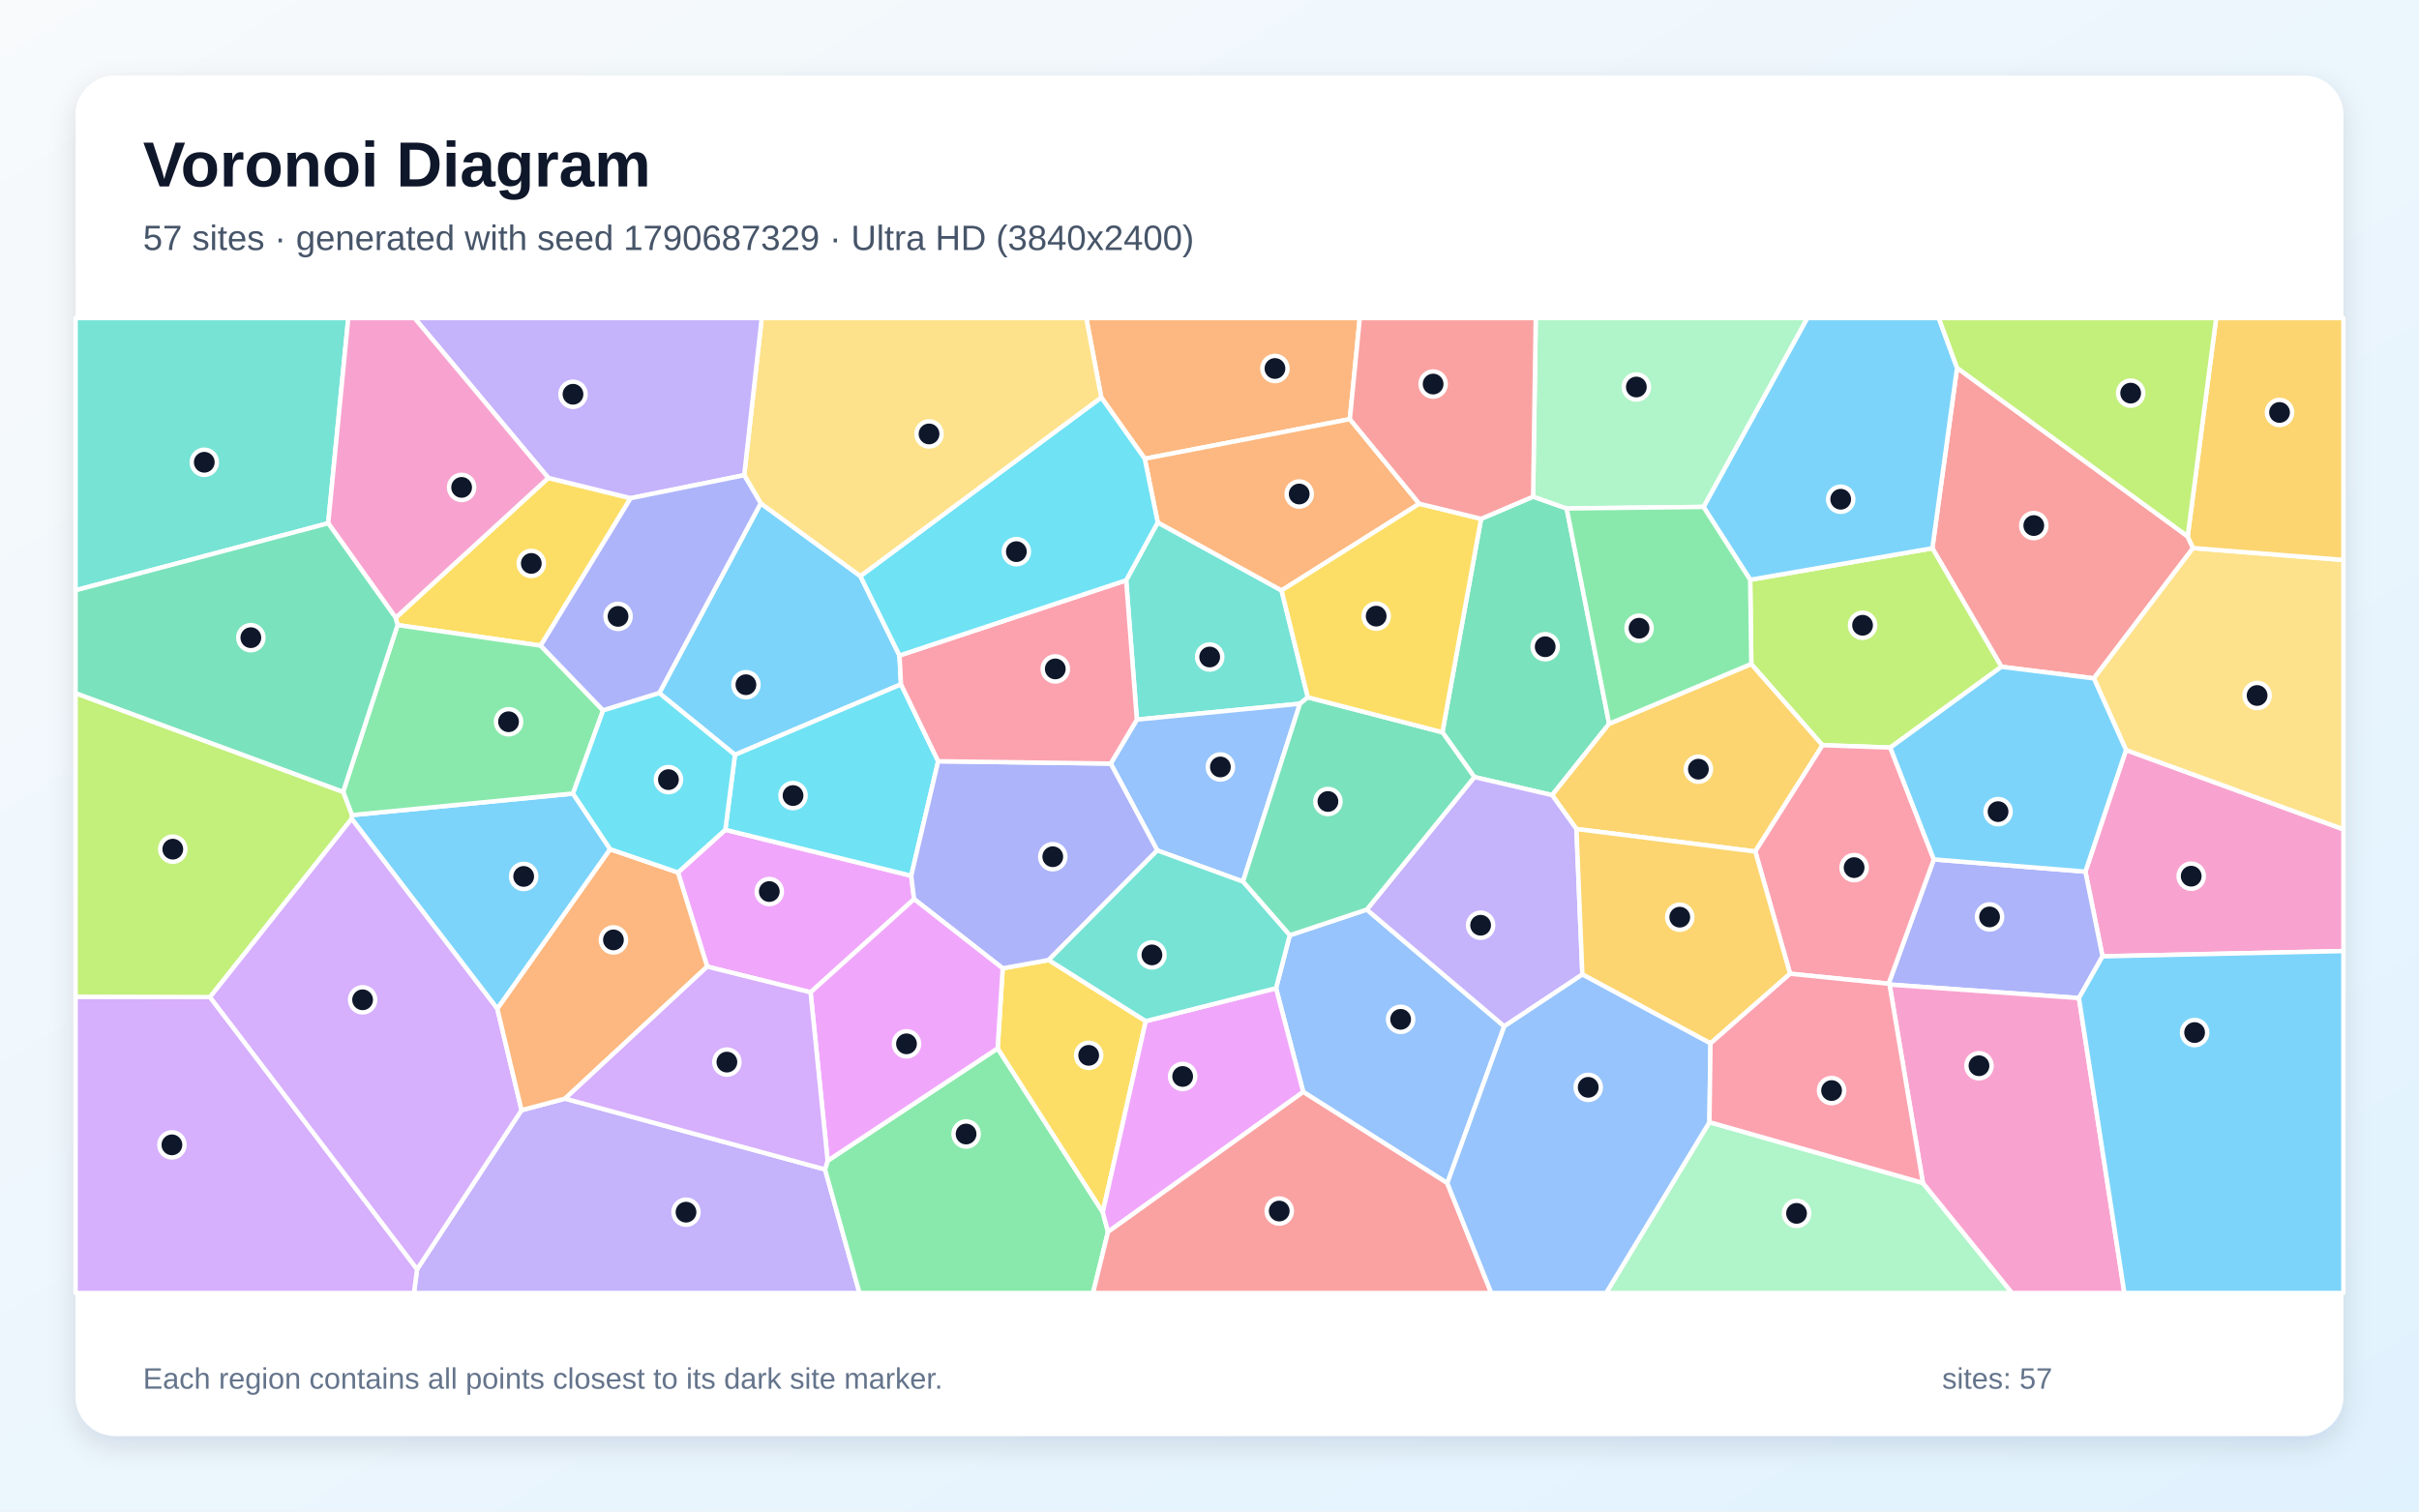
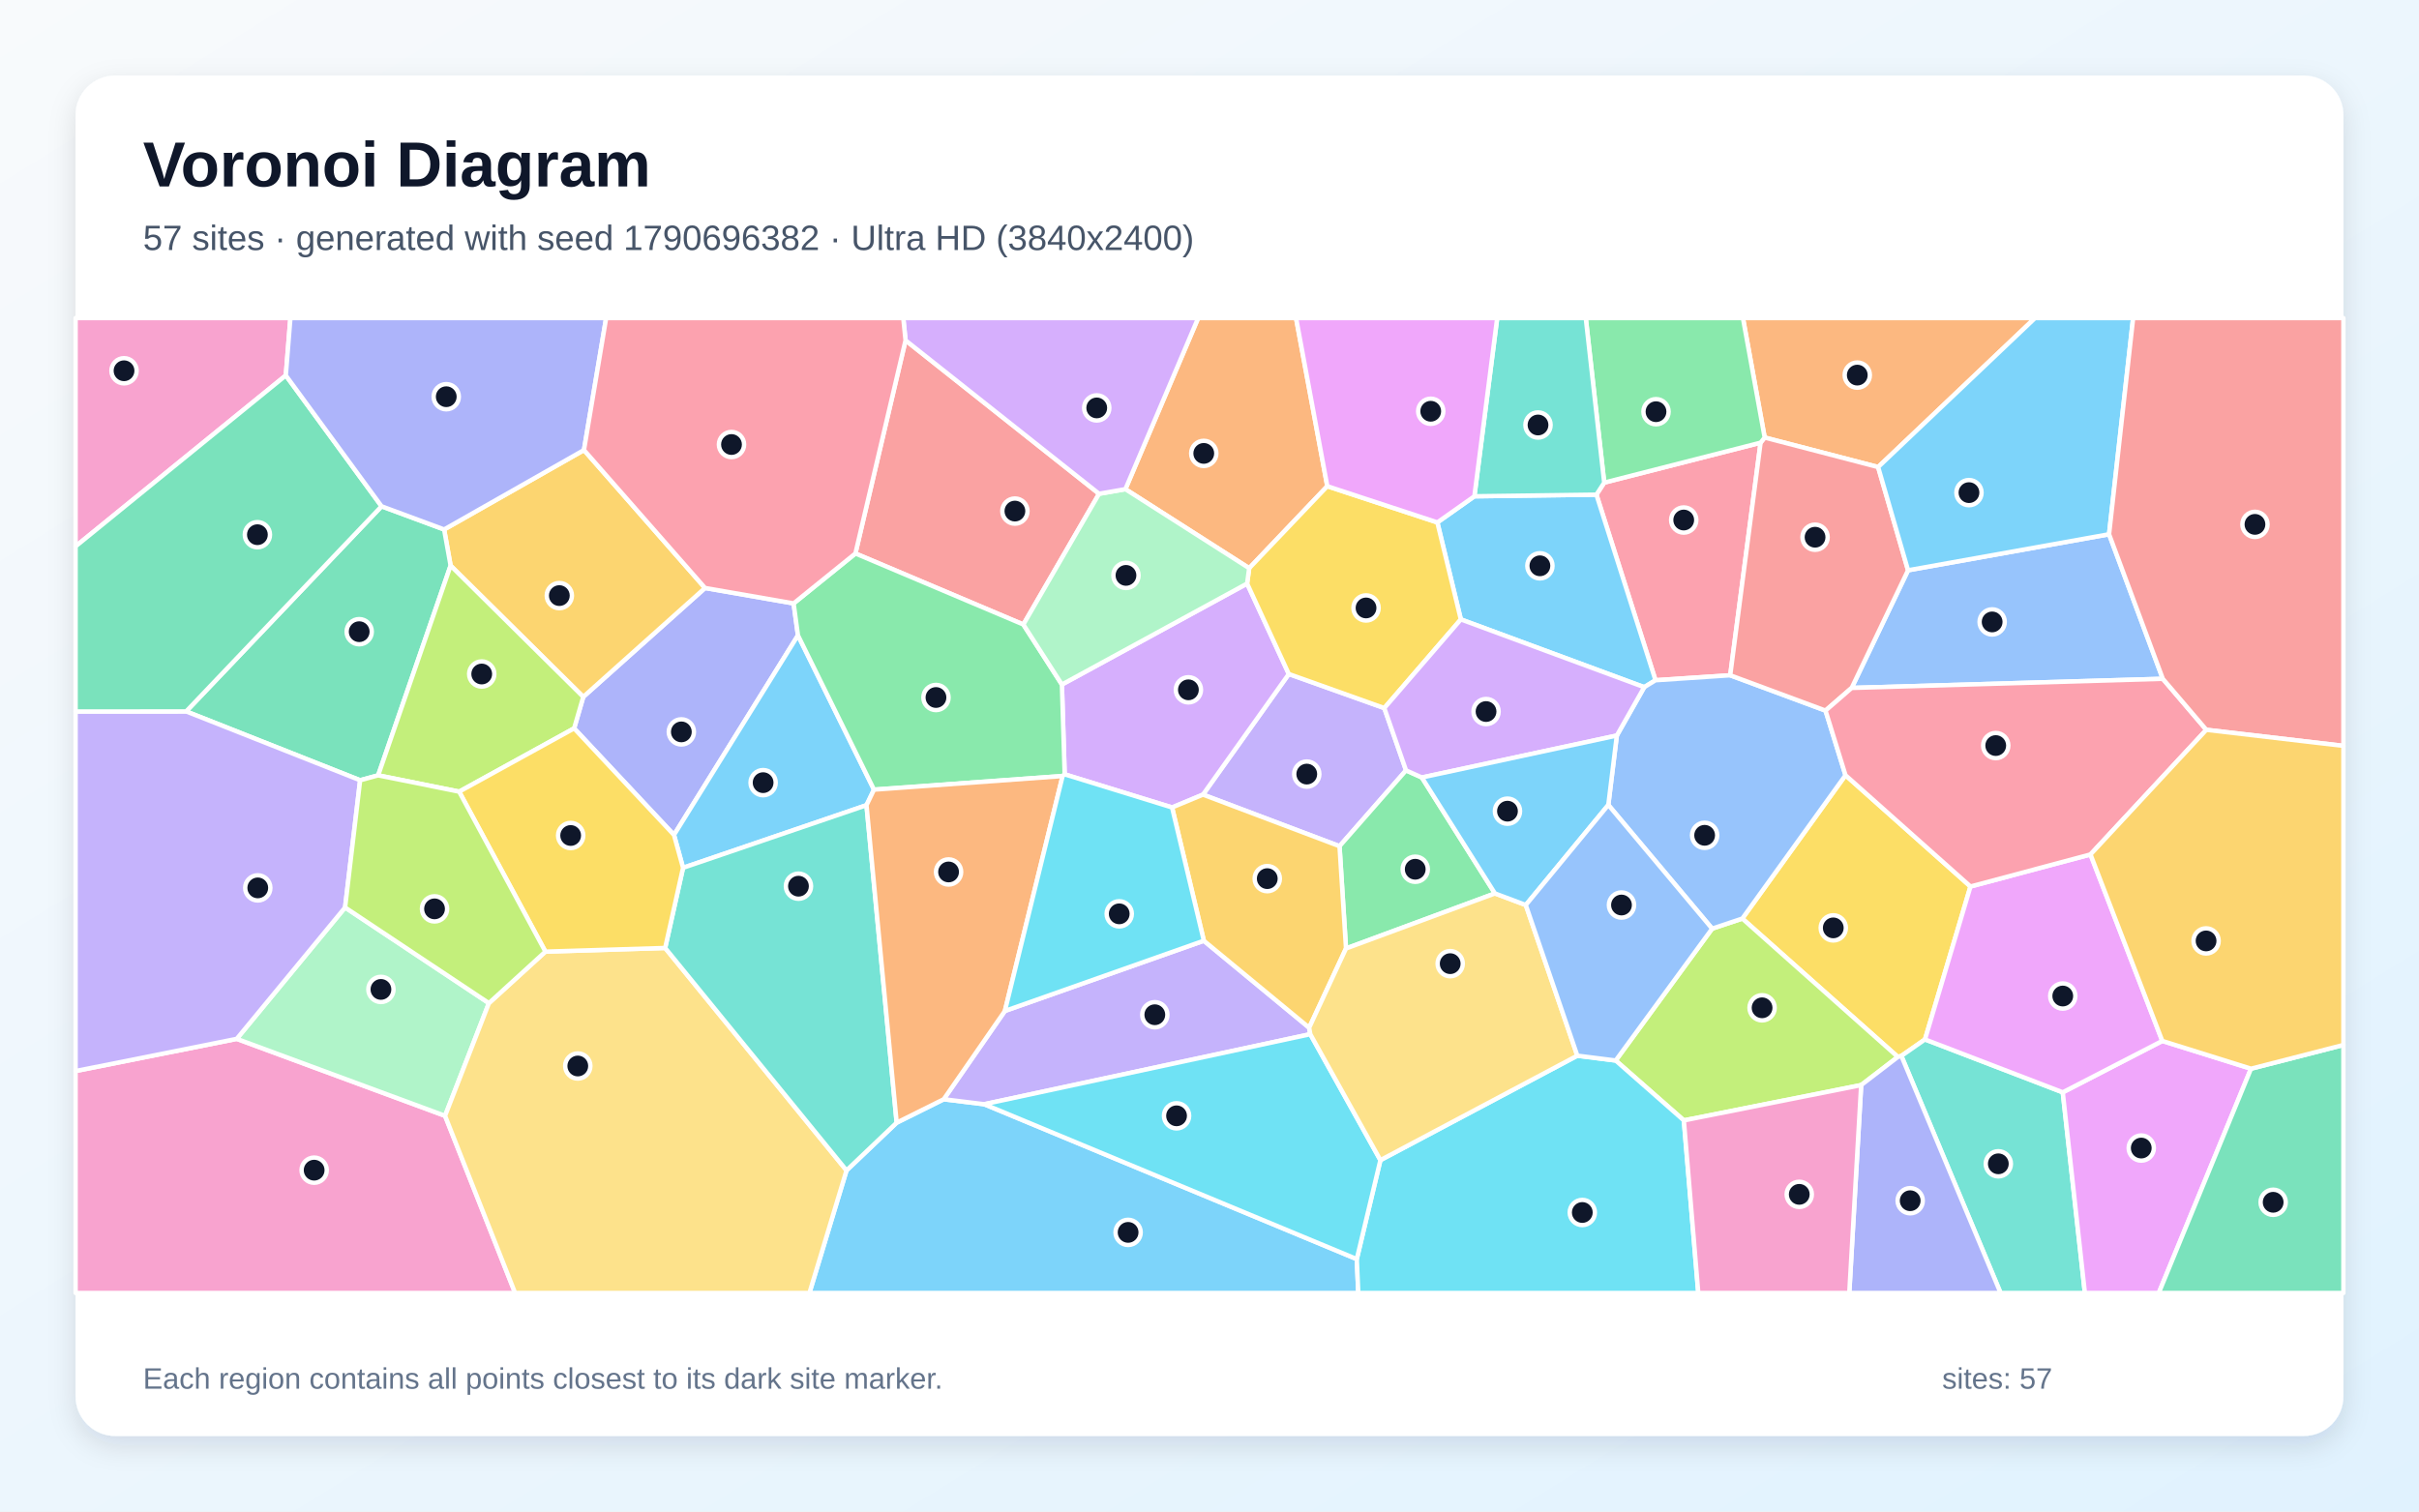
<svg xmlns="http://www.w3.org/2000/svg" width="3840" height="2400" viewBox="0 0 3840 2400" role="img" aria-labelledby="title description">
  <defs>
    <linearGradient id="background" x1="0" y1="0" x2="1" y2="1">
      <stop stop-color="#F8FAFC" />
      <stop offset="1" stop-color="#E0F2FE" />
    </linearGradient>
    <filter id="shadow" x="-5%" y="-5%" width="110%" height="110%">
      <feDropShadow dx="0" dy="15" stdDeviation="22" flood-color="#0F172A" flood-opacity=".12" />
    </filter>
  </defs>
  <rect width="3840" height="2400" fill="url(#background)" />
  <rect x="120" y="120" width="3600" height="2160" rx="63" fill="#FFFFFF" filter="url(#shadow)" />
  <g font-family="Arial, sans-serif">
    <text x="227" y="296" font-size="101" font-weight="700" fill="#0F172A">Voronoi Diagram</text>
-     <text x="227" y="397" font-size="56" fill="#475569">57 sites · generated with seed 1790687329 · Ultra HD (3840x2400)</text>
+     <text x="227" y="397" font-size="56" fill="#475569">57 sites · generated with seed 1790696382 · Ultra HD (3840x2400)</text>
  </g>
  <g stroke="#FFFFFF" stroke-width="7" stroke-linejoin="round">
-     <polygon points="1046.5,1100.5 1207.6,799.1 1365.8,914.7 1427.9,1040.8 1430.3,1086.6 1166.7,1198.5" fill="#38BDF8" fill-opacity="0.65" />
-     <polygon points="662.1,2015.3 827.9,1762.8 897.0,1744.4 1309.7,1856.8 1364.4,2053.0 657.1,2053.0" fill="#A78BFA" fill-opacity="0.65" />
-     <polygon points="3337.6,1518.5 3310.4,1384.0 3374.9,1190.9 3720.0,1316.8 3720.0,1510.1" fill="#F472B6" fill-opacity="0.65" />
-     <polygon points="2142.8,665.5 1817.2,728.4 1748.2,631.1 1724.4,505.0 2158.6,505.0" fill="#FB923C" fill-opacity="0.65" />
-     <polygon points="858.3,1025.1 631.1,992.5 628.1,980.9 870.4,758.8 1001.1,791.0" fill="#FACC15" fill-opacity="0.65" />
-     <polygon points="1309.7,1856.8 1313.8,1843.0 1583.7,1664.6 1750.6,1924.7 1758.9,1956.0 1735.1,2053.0 1364.4,2053.0" fill="#4ADE80" fill-opacity="0.65" />
-     <polygon points="1787.7,921.4 1837.8,829.5 2034.4,937.5 2076.1,1107.2 2063.6,1117.4 1804.7,1142.6" fill="#2DD4BF" fill-opacity="0.65" />
-     <polygon points="2297.5,1878.6 2068.8,1733.8 2025.6,1569.1 2047.4,1485.0 2169.7,1444.2 2387.9,1629.6" fill="#60A5FA" fill-opacity="0.65" />
-     <polygon points="1122.6,1534.8 1076.2,1385.3 1151.4,1317.5 1446.5,1390.5 1451.1,1427.6 1286.7,1575.6" fill="#E879F9" fill-opacity="0.65" />
-     <polygon points="2351.1,823.8 2433.7,788.6 2487.0,807.3 2554.4,1149.2 2463.9,1262.5 2340.4,1233.8 2289.7,1162.7" fill="#34D399" fill-opacity="0.65" />
-     <polygon points="3472.8,851.7 3481.3,870.2 3323.9,1077.1 3177.1,1058.7 3067.5,870.5 3106.7,584.1" fill="#F87171" fill-opacity="0.65" />
-     <polygon points="3300.2,1584.7 2999.5,1563.3 2998.0,1561.9 3069.8,1364.6 3310.4,1384.0 3337.6,1518.5" fill="#818CF8" fill-opacity="0.65" />
-     <polygon points="2780.1,1054.2 2893.2,1183.2 2786.4,1352.0 2502.5,1316.3 2463.9,1262.5 2554.4,1149.2" fill="#FBBF24" fill-opacity="0.65" />
-     <polygon points="3000.7,1187.0 2893.2,1183.2 2780.1,1054.2 2778.3,920.6 3067.5,870.5 3177.1,1058.7" fill="#A3E635" fill-opacity="0.65" />
-     <polygon points="120.0,1582.6 333.4,1583.2 662.1,2015.3 657.1,2053.0 120.0,2053.0" fill="#C084FC" fill-opacity="0.65" />
-     <polygon points="2841.6,1546.1 2786.4,1352.0 2893.2,1183.2 3000.7,1187.0 3069.8,1364.6 2998.0,1561.9" fill="#FB7185" fill-opacity="0.65" />
-     <polygon points="1489.3,1208.7 1446.5,1390.5 1151.4,1317.5 1166.7,1198.5 1430.3,1086.6" fill="#22D3EE" fill-opacity="0.65" />
-     <polygon points="2713.6,1781.8 3052.5,1878.3 3193.9,2053.0 2549.6,2053.0" fill="#86EFAC" fill-opacity="0.65" />
-     <polygon points="3374.9,1190.9 3323.9,1077.1 3481.3,870.2 3720.0,889.1 3720.0,1316.8" fill="#FCD34D" fill-opacity="0.65" />
-     <polygon points="968.7,1348.4 789.5,1601.8 558.2,1300.1 558.7,1294.2 909.6,1260.0" fill="#38BDF8" fill-opacity="0.65" />
-     <polygon points="3106.7,584.1 3067.5,870.5 2778.3,920.6 2704.2,804.9 2868.9,505.0 3077.7,505.0" fill="#38BDF8" fill-opacity="0.65" />
-     <polygon points="2502.5,1316.3 2511.9,1547.3 2387.9,1629.6 2169.7,1444.2 2340.4,1233.8 2463.9,1262.5" fill="#A78BFA" fill-opacity="0.65" />
-     <polygon points="3052.5,1878.3 2999.5,1563.3 3300.2,1584.7 3372.3,2053.0 3193.9,2053.0" fill="#F472B6" fill-opacity="0.65" />
-     <polygon points="2253.0,799.8 2034.4,937.5 1837.8,829.5 1817.2,728.4 2142.8,665.5" fill="#FB923C" fill-opacity="0.65" />
-     <polygon points="1591.7,1537.5 1664.7,1524.3 1818.8,1621.4 1750.6,1924.7 1583.7,1664.6" fill="#FACC15" fill-opacity="0.65" />
-     <polygon points="909.6,1260.0 558.7,1294.2 544.7,1257.3 631.1,992.5 858.3,1025.1 957.4,1128.0" fill="#4ADE80" fill-opacity="0.65" />
-     <polygon points="521.0,830.8 120.0,937.3 120.0,505.0 552.9,505.0" fill="#2DD4BF" fill-opacity="0.65" />
-     <polygon points="1973.1,1399.8 1837.1,1350.3 1763.2,1212.4 1804.7,1142.6 2063.6,1117.4" fill="#60A5FA" fill-opacity="0.65" />
-     <polygon points="1758.9,1956.0 1750.6,1924.7 1818.8,1621.4 2025.6,1569.1 2068.8,1733.8" fill="#E879F9" fill-opacity="0.65" />
-     <polygon points="2289.7,1162.7 2340.4,1233.8 2169.7,1444.2 2047.4,1485.0 1973.1,1399.8 2063.6,1117.4 2076.1,1107.2" fill="#34D399" fill-opacity="0.65" />
-     <polygon points="1758.9,1956.0 2068.8,1733.8 2297.5,1878.6 2367.3,2053.0 1735.1,2053.0" fill="#F87171" fill-opacity="0.65" />
-     <polygon points="1763.2,1212.4 1837.1,1350.3 1664.7,1524.3 1591.7,1537.5 1451.1,1427.6 1446.5,1390.5 1489.3,1208.7" fill="#818CF8" fill-opacity="0.65" />
-     <polygon points="2715.3,1656.7 2511.9,1547.3 2502.5,1316.3 2786.4,1352.0 2841.6,1546.1" fill="#FBBF24" fill-opacity="0.65" />
-     <polygon points="544.7,1257.3 558.7,1294.2 558.2,1300.1 333.4,1583.2 120.0,1582.6 120.0,1100.6" fill="#A3E635" fill-opacity="0.65" />
-     <polygon points="333.4,1583.2 558.2,1300.1 789.5,1601.8 827.9,1762.8 662.1,2015.3" fill="#C084FC" fill-opacity="0.65" />
-     <polygon points="1787.7,921.4 1804.7,1142.6 1763.2,1212.4 1489.3,1208.7 1430.3,1086.6 1427.9,1040.8" fill="#FB7185" fill-opacity="0.65" />
-     <polygon points="1748.2,631.1 1817.2,728.4 1837.8,829.5 1787.7,921.4 1427.9,1040.8 1365.8,914.7" fill="#22D3EE" fill-opacity="0.65" />
-     <polygon points="2704.2,804.9 2487.0,807.3 2433.7,788.6 2437.9,505.0 2868.9,505.0" fill="#86EFAC" fill-opacity="0.65" />
-     <polygon points="1748.2,631.1 1365.8,914.7 1207.6,799.1 1181.4,754.5 1209.2,505.0 1724.4,505.0" fill="#FCD34D" fill-opacity="0.65" />
-     <polygon points="3069.8,1364.6 3000.7,1187.0 3177.1,1058.7 3323.9,1077.1 3374.9,1190.9 3310.4,1384.0" fill="#38BDF8" fill-opacity="0.65" />
-     <polygon points="3300.2,1584.7 3337.6,1518.5 3720.0,1510.1 3720.0,2053.0 3372.3,2053.0" fill="#38BDF8" fill-opacity="0.65" />
-     <polygon points="1181.4,754.5 1001.1,791.0 870.4,758.8 658.0,505.0 1209.2,505.0" fill="#A78BFA" fill-opacity="0.65" />
-     <polygon points="870.4,758.8 628.1,980.9 521.0,830.8 552.9,505.0 658.0,505.0" fill="#F472B6" fill-opacity="0.65" />
-     <polygon points="789.5,1601.8 968.7,1348.4 1076.2,1385.3 1122.6,1534.8 897.0,1744.4 827.9,1762.8" fill="#FB923C" fill-opacity="0.65" />
-     <polygon points="2253.0,799.8 2351.1,823.8 2289.7,1162.7 2076.1,1107.2 2034.4,937.5" fill="#FACC15" fill-opacity="0.65" />
-     <polygon points="2704.2,804.9 2778.3,920.6 2780.1,1054.2 2554.4,1149.2 2487.0,807.3" fill="#4ADE80" fill-opacity="0.65" />
-     <polygon points="1837.1,1350.3 1973.1,1399.8 2047.4,1485.0 2025.6,1569.1 1818.8,1621.4 1664.7,1524.3" fill="#2DD4BF" fill-opacity="0.65" />
-     <polygon points="2297.5,1878.6 2387.9,1629.6 2511.9,1547.3 2715.3,1656.7 2713.6,1781.8 2549.6,2053.0 2367.3,2053.0" fill="#60A5FA" fill-opacity="0.65" />
-     <polygon points="1286.7,1575.6 1451.1,1427.6 1591.7,1537.5 1583.7,1664.6 1313.8,1843.0" fill="#E879F9" fill-opacity="0.65" />
-     <polygon points="544.7,1257.3 120.0,1100.6 120.0,937.3 521.0,830.8 628.1,980.9 631.1,992.5" fill="#34D399" fill-opacity="0.65" />
-     <polygon points="2433.7,788.6 2351.1,823.8 2253.0,799.8 2142.8,665.5 2158.6,505.0 2437.9,505.0" fill="#F87171" fill-opacity="0.65" />
-     <polygon points="957.4,1128.0 858.3,1025.1 1001.1,791.0 1181.4,754.5 1207.6,799.1 1046.5,1100.5" fill="#818CF8" fill-opacity="0.65" />
-     <polygon points="3481.3,870.2 3472.8,851.7 3518.0,505.0 3720.0,505.0 3720.0,889.1" fill="#FBBF24" fill-opacity="0.65" />
-     <polygon points="3472.8,851.7 3106.7,584.1 3077.7,505.0 3518.0,505.0" fill="#A3E635" fill-opacity="0.65" />
-     <polygon points="1122.6,1534.8 1286.7,1575.6 1313.8,1843.0 1309.7,1856.8 897.0,1744.4" fill="#C084FC" fill-opacity="0.65" />
-     <polygon points="3052.5,1878.3 2713.6,1781.8 2715.3,1656.7 2841.6,1546.1 2998.0,1561.9 2999.5,1563.3" fill="#FB7185" fill-opacity="0.65" />
-     <polygon points="1151.4,1317.5 1076.2,1385.3 968.7,1348.4 909.6,1260.0 957.4,1128.0 1046.5,1100.5 1166.7,1198.5" fill="#22D3EE" fill-opacity="0.65" />
+     <polygon points="1343.8,1858.4 1423.4,1782.6 1498.1,1745.4 1562.4,1753.3 2153.8,1999.2 2156.2,2053.0 1284.9,2053.0" fill="#38BDF8" fill-opacity="0.65" />
+     <polygon points="2197.5,1124.3 2232.0,1223.2 2126.4,1343.6 1909.6,1261.7 2045.9,1070.2" fill="#A78BFA" fill-opacity="0.65" />
+     <polygon points="120.0,1700.6 375.8,1649.5 706.5,1771.7 817.7,2053.0 120.0,2053.0" fill="#F472B6" fill-opacity="0.65" />
+     <polygon points="2981.4,741.6 2801.3,694.7 2766.8,505.0 3230.5,505.0" fill="#FB923C" fill-opacity="0.65" />
+     <polygon points="2929.6,1230.9 3128.0,1407.6 3055.8,1650.4 3018.3,1676.6 3012.7,1678.2 2765.8,1458.5" fill="#FACC15" fill-opacity="0.65" />
+     <polygon points="2257.1,1234.5 2373.1,1418.6 2136.7,1506.0 2126.4,1343.6 2232.0,1223.2" fill="#4ADE80" fill-opacity="0.65" />
+     <polygon points="3018.3,1676.6 3055.8,1650.4 3274.5,1734.4 3309.6,2053.0 3175.8,2053.0" fill="#2DD4BF" fill-opacity="0.65" />
+     <polygon points="3433.3,1077.8 2939.4,1092.3 3028.9,905.5 3348.0,848.3" fill="#60A5FA" fill-opacity="0.65" />
+     <polygon points="3274.5,1734.4 3432.5,1652.8 3573.3,1696.9 3426.9,2053.0 3309.6,2053.0" fill="#E879F9" fill-opacity="0.65" />
+     <polygon points="3573.3,1696.9 3720.0,1659.2 3720.0,2053.0 3426.9,2053.0" fill="#34D399" fill-opacity="0.65" />
+     <polygon points="1437.5,540.4 1744.7,784.0 1624.5,991.6 1357.9,878.8" fill="#F87171" fill-opacity="0.65" />
+     <polygon points="1259.8,958.1 1266.7,1008.8 1069.9,1325.7 911.4,1156.5 925.9,1106.5 1119.2,933.6" fill="#818CF8" fill-opacity="0.65" />
+     <polygon points="1119.2,933.6 925.9,1106.5 715.3,898.1 705.0,840.7 927.0,714.6" fill="#FBBF24" fill-opacity="0.65" />
+     <polygon points="2954.5,1722.9 2673.0,1779.0 2564.8,1683.9 2717.9,1474.5 2765.8,1458.5 3012.7,1678.2" fill="#A3E635" fill-opacity="0.65" />
+     <polygon points="1979.7,926.6 2045.9,1070.2 1909.6,1261.7 1860.6,1282.1 1690.1,1229.5 1685.7,1086.9" fill="#C084FC" fill-opacity="0.65" />
+     <polygon points="2546.6,766.3 2794.8,702.9 2746.6,1072.2 2628.0,1080.1 2534.2,785.4" fill="#FB7185" fill-opacity="0.65" />
+     <polygon points="2153.8,1999.2 2191.3,1842.1 2503.9,1676.2 2564.8,1683.9 2673.0,1779.0 2695.9,2053.0 2156.2,2053.0" fill="#22D3EE" fill-opacity="0.65" />
+     <polygon points="776.1,1592.8 706.5,1771.7 375.8,1649.5 547.8,1440.9" fill="#86EFAC" fill-opacity="0.65" />
+     <polygon points="706.5,1771.7 776.1,1592.8 865.8,1511.0 1055.9,1505.2 1343.8,1858.4 1284.9,2053.0 817.7,2053.0" fill="#FCD34D" fill-opacity="0.65" />
+     <polygon points="2340.5,788.0 2534.2,785.4 2628.0,1080.1 2610.1,1091.1 2319.0,983.5 2281.7,829.5" fill="#38BDF8" fill-opacity="0.65" />
+     <polygon points="1387.4,1253.8 1375.5,1278.5 1084.3,1377.9 1069.9,1325.7 1266.7,1008.8" fill="#38BDF8" fill-opacity="0.65" />
+     <polygon points="1595.2,1605.2 1911.0,1493.7 2078.2,1631.8 2080.0,1642.1 1562.4,1753.3 1498.1,1745.4" fill="#A78BFA" fill-opacity="0.65" />
+     <polygon points="453.7,596.1 120.0,867.5 120.0,505.0 461.0,505.0" fill="#F472B6" fill-opacity="0.65" />
+     <polygon points="2107.0,772.0 1983.0,902.2 1786.5,776.7 1902.0,505.0 2057.4,505.0" fill="#FB923C" fill-opacity="0.65" />
+     <polygon points="1983.0,902.2 2107.0,772.0 2281.7,829.5 2319.0,983.5 2197.5,1124.3 2045.9,1070.2 1979.7,926.6" fill="#FACC15" fill-opacity="0.65" />
+     <polygon points="1686.8,1232.2 1387.4,1253.8 1266.7,1008.8 1259.8,958.1 1357.9,878.8 1624.5,991.6 1685.7,1086.9 1690.1,1229.5" fill="#4ADE80" fill-opacity="0.65" />
+     <polygon points="1055.9,1505.2 1084.3,1377.9 1375.5,1278.5 1423.4,1782.6 1343.8,1858.4" fill="#2DD4BF" fill-opacity="0.65" />
+     <polygon points="2553.1,1278.1 2566.6,1167.9 2610.1,1091.1 2628.0,1080.1 2746.6,1072.2 2897.9,1128.3 2929.6,1230.9 2765.8,1458.5 2717.9,1474.5" fill="#60A5FA" fill-opacity="0.65" />
+     <polygon points="3432.5,1652.8 3274.5,1734.4 3055.8,1650.4 3128.0,1407.6 3318.5,1356.7" fill="#E879F9" fill-opacity="0.65" />
+     <polygon points="605.7,803.9 705.0,840.7 715.3,898.1 600.3,1231.1 571.7,1238.9 295.5,1129.6" fill="#34D399" fill-opacity="0.65" />
+     <polygon points="3028.9,905.5 2939.4,1092.3 2897.9,1128.3 2746.6,1072.2 2794.8,702.9 2801.3,694.7 2981.4,741.6" fill="#F87171" fill-opacity="0.65" />
+     <polygon points="2954.5,1722.9 3012.7,1678.2 3018.3,1676.6 3175.8,2053.0 2935.6,2053.0" fill="#818CF8" fill-opacity="0.65" />
+     <polygon points="2136.7,1506.0 2078.2,1631.8 1911.0,1493.7 1860.6,1282.1 1909.6,1261.7 2126.4,1343.6" fill="#FBBF24" fill-opacity="0.65" />
+     <polygon points="728.9,1257.0 600.3,1231.1 715.3,898.1 925.9,1106.5 911.4,1156.5" fill="#A3E635" fill-opacity="0.65" />
+     <polygon points="2319.0,983.5 2610.1,1091.1 2566.6,1167.9 2257.1,1234.5 2232.0,1223.2 2197.5,1124.3" fill="#C084FC" fill-opacity="0.65" />
+     <polygon points="3502.4,1158.8 3318.5,1356.7 3128.0,1407.6 2929.6,1230.9 2897.9,1128.3 2939.4,1092.3 3433.3,1077.8" fill="#FB7185" fill-opacity="0.65" />
+     <polygon points="2191.3,1842.1 2153.8,1999.2 1562.4,1753.3 2080.0,1642.1" fill="#22D3EE" fill-opacity="0.65" />
+     <polygon points="1786.5,776.7 1983.0,902.2 1979.7,926.6 1685.7,1086.9 1624.5,991.6 1744.7,784.0" fill="#86EFAC" fill-opacity="0.65" />
+     <polygon points="2503.9,1676.2 2191.3,1842.1 2080.0,1642.1 2078.2,1631.8 2136.7,1506.0 2373.1,1418.6 2422.1,1437.0" fill="#FCD34D" fill-opacity="0.65" />
+     <polygon points="3348.0,848.3 3028.9,905.5 2981.4,741.6 3230.5,505.0 3386.2,505.0" fill="#38BDF8" fill-opacity="0.65" />
+     <polygon points="2566.6,1167.9 2553.1,1278.1 2422.1,1437.0 2373.1,1418.6 2257.1,1234.5" fill="#38BDF8" fill-opacity="0.65" />
+     <polygon points="295.5,1129.6 571.7,1238.9 547.8,1440.9 375.8,1649.5 120.0,1700.6 120.0,1129.7" fill="#A78BFA" fill-opacity="0.65" />
+     <polygon points="2673.0,1779.0 2954.5,1722.9 2935.6,2053.0 2695.9,2053.0" fill="#F472B6" fill-opacity="0.65" />
+     <polygon points="1375.5,1278.5 1387.4,1253.8 1686.8,1232.2 1595.2,1605.2 1498.1,1745.4 1423.4,1782.6" fill="#FB923C" fill-opacity="0.65" />
+     <polygon points="1084.3,1377.9 1055.9,1505.2 865.8,1511.0 728.9,1257.0 911.4,1156.5 1069.9,1325.7" fill="#FACC15" fill-opacity="0.65" />
+     <polygon points="2801.3,694.7 2794.8,702.9 2546.6,766.3 2517.3,505.0 2766.8,505.0" fill="#4ADE80" fill-opacity="0.65" />
+     <polygon points="2546.6,766.3 2534.2,785.4 2340.5,788.0 2376.7,505.0 2517.3,505.0" fill="#2DD4BF" fill-opacity="0.65" />
+     <polygon points="2553.1,1278.1 2717.9,1474.5 2564.8,1683.9 2503.9,1676.2 2422.1,1437.0" fill="#60A5FA" fill-opacity="0.65" />
+     <polygon points="2340.5,788.0 2281.7,829.5 2107.0,772.0 2057.4,505.0 2376.7,505.0" fill="#E879F9" fill-opacity="0.65" />
+     <polygon points="605.7,803.9 295.5,1129.6 120.0,1129.7 120.0,867.5 453.7,596.1" fill="#34D399" fill-opacity="0.65" />
+     <polygon points="3502.4,1158.8 3433.3,1077.8 3348.0,848.3 3386.2,505.0 3720.0,505.0 3720.0,1184.3" fill="#F87171" fill-opacity="0.65" />
+     <polygon points="927.0,714.6 705.0,840.7 605.7,803.9 453.7,596.1 461.0,505.0 962.2,505.0" fill="#818CF8" fill-opacity="0.65" />
+     <polygon points="3573.3,1696.9 3432.5,1652.8 3318.5,1356.7 3502.4,1158.8 3720.0,1184.3 3720.0,1659.2" fill="#FBBF24" fill-opacity="0.65" />
+     <polygon points="865.8,1511.0 776.1,1592.8 547.8,1440.9 571.7,1238.9 600.3,1231.1 728.9,1257.0" fill="#A3E635" fill-opacity="0.65" />
+     <polygon points="1786.5,776.7 1744.7,784.0 1437.5,540.4 1433.9,505.0 1902.0,505.0" fill="#C084FC" fill-opacity="0.65" />
+     <polygon points="1437.5,540.4 1357.9,878.8 1259.8,958.1 1119.2,933.6 927.0,714.6 962.2,505.0 1433.9,505.0" fill="#FB7185" fill-opacity="0.65" />
+     <polygon points="1911.0,1493.7 1595.2,1605.2 1686.8,1232.2 1690.1,1229.5 1860.6,1282.1" fill="#22D3EE" fill-opacity="0.65" />
  </g>
  <g>
-     <circle cx="1184.1" cy="1087.2" r="20" fill="#0F172A" stroke="#FFFFFF" stroke-width="7" />
-     <circle cx="1089.0" cy="1924.7" r="20" fill="#0F172A" stroke="#FFFFFF" stroke-width="7" />
-     <circle cx="3478.4" cy="1391.2" r="20" fill="#0F172A" stroke="#FFFFFF" stroke-width="7" />
-     <circle cx="2023.9" cy="585.1" r="20" fill="#0F172A" stroke="#FFFFFF" stroke-width="7" />
-     <circle cx="843.4" cy="894.6" r="20" fill="#0F172A" stroke="#FFFFFF" stroke-width="7" />
-     <circle cx="1533.6" cy="1800.6" r="20" fill="#0F172A" stroke="#FFFFFF" stroke-width="7" />
-     <circle cx="1920.3" cy="1043.2" r="20" fill="#0F172A" stroke="#FFFFFF" stroke-width="7" />
-     <circle cx="2223.4" cy="1618.5" r="20" fill="#0F172A" stroke="#FFFFFF" stroke-width="7" />
-     <circle cx="1221.2" cy="1415.6" r="20" fill="#0F172A" stroke="#FFFFFF" stroke-width="7" />
-     <circle cx="2452.9" cy="1026.9" r="20" fill="#0F172A" stroke="#FFFFFF" stroke-width="7" />
-     <circle cx="3228.5" cy="834.5" r="20" fill="#0F172A" stroke="#FFFFFF" stroke-width="7" />
-     <circle cx="3158.3" cy="1455.9" r="20" fill="#0F172A" stroke="#FFFFFF" stroke-width="7" />
-     <circle cx="2696.1" cy="1221.3" r="20" fill="#0F172A" stroke="#FFFFFF" stroke-width="7" />
-     <circle cx="2956.7" cy="992.8" r="20" fill="#0F172A" stroke="#FFFFFF" stroke-width="7" />
-     <circle cx="272.9" cy="1817.8" r="20" fill="#0F172A" stroke="#FFFFFF" stroke-width="7" />
-     <circle cx="2943.3" cy="1377.6" r="20" fill="#0F172A" stroke="#FFFFFF" stroke-width="7" />
-     <circle cx="1258.9" cy="1263.2" r="20" fill="#0F172A" stroke="#FFFFFF" stroke-width="7" />
-     <circle cx="2851.9" cy="1926.6" r="20" fill="#0F172A" stroke="#FFFFFF" stroke-width="7" />
-     <circle cx="3583.0" cy="1104.3" r="20" fill="#0F172A" stroke="#FFFFFF" stroke-width="7" />
-     <circle cx="831.3" cy="1391.6" r="20" fill="#0F172A" stroke="#FFFFFF" stroke-width="7" />
-     <circle cx="2922.0" cy="792.7" r="20" fill="#0F172A" stroke="#FFFFFF" stroke-width="7" />
-     <circle cx="2350.4" cy="1469.1" r="20" fill="#0F172A" stroke="#FFFFFF" stroke-width="7" />
-     <circle cx="3141.5" cy="1692.2" r="20" fill="#0F172A" stroke="#FFFFFF" stroke-width="7" />
-     <circle cx="2062.4" cy="784.4" r="20" fill="#0F172A" stroke="#FFFFFF" stroke-width="7" />
-     <circle cx="1728.2" cy="1675.7" r="20" fill="#0F172A" stroke="#FFFFFF" stroke-width="7" />
-     <circle cx="807.3" cy="1146.0" r="20" fill="#0F172A" stroke="#FFFFFF" stroke-width="7" />
-     <circle cx="324.3" cy="734.0" r="20" fill="#0F172A" stroke="#FFFFFF" stroke-width="7" />
-     <circle cx="1937.3" cy="1217.8" r="20" fill="#0F172A" stroke="#FFFFFF" stroke-width="7" />
-     <circle cx="1877.4" cy="1709.2" r="20" fill="#0F172A" stroke="#FFFFFF" stroke-width="7" />
-     <circle cx="2108.0" cy="1272.6" r="20" fill="#0F172A" stroke="#FFFFFF" stroke-width="7" />
-     <circle cx="2030.7" cy="1922.9" r="20" fill="#0F172A" stroke="#FFFFFF" stroke-width="7" />
-     <circle cx="1671.2" cy="1360.3" r="20" fill="#0F172A" stroke="#FFFFFF" stroke-width="7" />
-     <circle cx="2666.5" cy="1456.3" r="20" fill="#0F172A" stroke="#FFFFFF" stroke-width="7" />
-     <circle cx="274.3" cy="1348.3" r="20" fill="#0F172A" stroke="#FFFFFF" stroke-width="7" />
-     <circle cx="575.6" cy="1587.5" r="20" fill="#0F172A" stroke="#FFFFFF" stroke-width="7" />
-     <circle cx="1675.2" cy="1062.1" r="20" fill="#0F172A" stroke="#FFFFFF" stroke-width="7" />
-     <circle cx="1613.4" cy="875.9" r="20" fill="#0F172A" stroke="#FFFFFF" stroke-width="7" />
-     <circle cx="2597.6" cy="614.5" r="20" fill="#0F172A" stroke="#FFFFFF" stroke-width="7" />
-     <circle cx="1474.8" cy="689.0" r="20" fill="#0F172A" stroke="#FFFFFF" stroke-width="7" />
-     <circle cx="3171.8" cy="1288.7" r="20" fill="#0F172A" stroke="#FFFFFF" stroke-width="7" />
-     <circle cx="3483.8" cy="1639.5" r="20" fill="#0F172A" stroke="#FFFFFF" stroke-width="7" />
-     <circle cx="909.6" cy="626.0" r="20" fill="#0F172A" stroke="#FFFFFF" stroke-width="7" />
-     <circle cx="732.8" cy="773.9" r="20" fill="#0F172A" stroke="#FFFFFF" stroke-width="7" />
-     <circle cx="973.8" cy="1492.4" r="20" fill="#0F172A" stroke="#FFFFFF" stroke-width="7" />
-     <circle cx="2184.6" cy="978.3" r="20" fill="#0F172A" stroke="#FFFFFF" stroke-width="7" />
-     <circle cx="2601.9" cy="997.5" r="20" fill="#0F172A" stroke="#FFFFFF" stroke-width="7" />
-     <circle cx="1828.6" cy="1516.2" r="20" fill="#0F172A" stroke="#FFFFFF" stroke-width="7" />
-     <circle cx="2521.2" cy="1726.5" r="20" fill="#0F172A" stroke="#FFFFFF" stroke-width="7" />
-     <circle cx="1439.0" cy="1657.4" r="20" fill="#0F172A" stroke="#FFFFFF" stroke-width="7" />
-     <circle cx="398.2" cy="1012.5" r="20" fill="#0F172A" stroke="#FFFFFF" stroke-width="7" />
-     <circle cx="2275.0" cy="609.8" r="20" fill="#0F172A" stroke="#FFFFFF" stroke-width="7" />
-     <circle cx="981.1" cy="978.7" r="20" fill="#0F172A" stroke="#FFFFFF" stroke-width="7" />
-     <circle cx="3618.6" cy="654.9" r="20" fill="#0F172A" stroke="#FFFFFF" stroke-width="7" />
-     <circle cx="3382.3" cy="624.2" r="20" fill="#0F172A" stroke="#FFFFFF" stroke-width="7" />
-     <circle cx="1153.9" cy="1686.4" r="20" fill="#0F172A" stroke="#FFFFFF" stroke-width="7" />
-     <circle cx="2907.5" cy="1731.6" r="20" fill="#0F172A" stroke="#FFFFFF" stroke-width="7" />
-     <circle cx="1061.1" cy="1237.9" r="20" fill="#0F172A" stroke="#FFFFFF" stroke-width="7" />
+     <circle cx="1790.8" cy="1956.8" r="20" fill="#0F172A" stroke="#FFFFFF" stroke-width="7" />
+     <circle cx="2074.4" cy="1229.1" r="20" fill="#0F172A" stroke="#FFFFFF" stroke-width="7" />
+     <circle cx="498.7" cy="1858.0" r="20" fill="#0F172A" stroke="#FFFFFF" stroke-width="7" />
+     <circle cx="2948.3" cy="595.6" r="20" fill="#0F172A" stroke="#FFFFFF" stroke-width="7" />
+     <circle cx="2910.2" cy="1473.3" r="20" fill="#0F172A" stroke="#FFFFFF" stroke-width="7" />
+     <circle cx="2246.6" cy="1380.2" r="20" fill="#0F172A" stroke="#FFFFFF" stroke-width="7" />
+     <circle cx="3172.2" cy="1847.9" r="20" fill="#0F172A" stroke="#FFFFFF" stroke-width="7" />
+     <circle cx="3162.4" cy="987.5" r="20" fill="#0F172A" stroke="#FFFFFF" stroke-width="7" />
+     <circle cx="3399.1" cy="1822.9" r="20" fill="#0F172A" stroke="#FFFFFF" stroke-width="7" />
+     <circle cx="3608.5" cy="1909.0" r="20" fill="#0F172A" stroke="#FFFFFF" stroke-width="7" />
+     <circle cx="1611.1" cy="811.5" r="20" fill="#0F172A" stroke="#FFFFFF" stroke-width="7" />
+     <circle cx="1081.6" cy="1162.1" r="20" fill="#0F172A" stroke="#FFFFFF" stroke-width="7" />
+     <circle cx="887.9" cy="945.7" r="20" fill="#0F172A" stroke="#FFFFFF" stroke-width="7" />
+     <circle cx="2797.2" cy="1600.2" r="20" fill="#0F172A" stroke="#FFFFFF" stroke-width="7" />
+     <circle cx="1886.5" cy="1095.3" r="20" fill="#0F172A" stroke="#FFFFFF" stroke-width="7" />
+     <circle cx="2672.8" cy="825.7" r="20" fill="#0F172A" stroke="#FFFFFF" stroke-width="7" />
+     <circle cx="2511.8" cy="1925.2" r="20" fill="#0F172A" stroke="#FFFFFF" stroke-width="7" />
+     <circle cx="604.7" cy="1571.0" r="20" fill="#0F172A" stroke="#FFFFFF" stroke-width="7" />
+     <circle cx="917.2" cy="1692.6" r="20" fill="#0F172A" stroke="#FFFFFF" stroke-width="7" />
+     <circle cx="2444.5" cy="898.4" r="20" fill="#0F172A" stroke="#FFFFFF" stroke-width="7" />
+     <circle cx="1211.4" cy="1242.7" r="20" fill="#0F172A" stroke="#FFFFFF" stroke-width="7" />
+     <circle cx="1833.2" cy="1611.2" r="20" fill="#0F172A" stroke="#FFFFFF" stroke-width="7" />
+     <circle cx="196.9" cy="588.7" r="20" fill="#0F172A" stroke="#FFFFFF" stroke-width="7" />
+     <circle cx="1910.9" cy="719.9" r="20" fill="#0F172A" stroke="#FFFFFF" stroke-width="7" />
+     <circle cx="2168.5" cy="965.3" r="20" fill="#0F172A" stroke="#FFFFFF" stroke-width="7" />
+     <circle cx="1485.8" cy="1107.5" r="20" fill="#0F172A" stroke="#FFFFFF" stroke-width="7" />
+     <circle cx="1267.5" cy="1407.1" r="20" fill="#0F172A" stroke="#FFFFFF" stroke-width="7" />
+     <circle cx="2706.0" cy="1326.3" r="20" fill="#0F172A" stroke="#FFFFFF" stroke-width="7" />
+     <circle cx="3274.5" cy="1581.5" r="20" fill="#0F172A" stroke="#FFFFFF" stroke-width="7" />
+     <circle cx="570.2" cy="1003.0" r="20" fill="#0F172A" stroke="#FFFFFF" stroke-width="7" />
+     <circle cx="2881.3" cy="853.0" r="20" fill="#0F172A" stroke="#FFFFFF" stroke-width="7" />
+     <circle cx="3032.3" cy="1906.5" r="20" fill="#0F172A" stroke="#FFFFFF" stroke-width="7" />
+     <circle cx="2011.7" cy="1395.1" r="20" fill="#0F172A" stroke="#FFFFFF" stroke-width="7" />
+     <circle cx="764.7" cy="1070.2" r="20" fill="#0F172A" stroke="#FFFFFF" stroke-width="7" />
+     <circle cx="2359.0" cy="1129.8" r="20" fill="#0F172A" stroke="#FFFFFF" stroke-width="7" />
+     <circle cx="3168.1" cy="1183.8" r="20" fill="#0F172A" stroke="#FFFFFF" stroke-width="7" />
+     <circle cx="1867.7" cy="1771.7" r="20" fill="#0F172A" stroke="#FFFFFF" stroke-width="7" />
+     <circle cx="1787.4" cy="913.6" r="20" fill="#0F172A" stroke="#FFFFFF" stroke-width="7" />
+     <circle cx="2302.1" cy="1530.1" r="20" fill="#0F172A" stroke="#FFFFFF" stroke-width="7" />
+     <circle cx="3125.6" cy="782.2" r="20" fill="#0F172A" stroke="#FFFFFF" stroke-width="7" />
+     <circle cx="2393.0" cy="1288.0" r="20" fill="#0F172A" stroke="#FFFFFF" stroke-width="7" />
+     <circle cx="409.2" cy="1409.8" r="20" fill="#0F172A" stroke="#FFFFFF" stroke-width="7" />
+     <circle cx="2856.2" cy="1896.4" r="20" fill="#0F172A" stroke="#FFFFFF" stroke-width="7" />
+     <circle cx="1505.8" cy="1384.5" r="20" fill="#0F172A" stroke="#FFFFFF" stroke-width="7" />
+     <circle cx="905.9" cy="1326.6" r="20" fill="#0F172A" stroke="#FFFFFF" stroke-width="7" />
+     <circle cx="2628.8" cy="653.7" r="20" fill="#0F172A" stroke="#FFFFFF" stroke-width="7" />
+     <circle cx="2441.5" cy="674.8" r="20" fill="#0F172A" stroke="#FFFFFF" stroke-width="7" />
+     <circle cx="2574.0" cy="1437.0" r="20" fill="#0F172A" stroke="#FFFFFF" stroke-width="7" />
+     <circle cx="2271.2" cy="653.0" r="20" fill="#0F172A" stroke="#FFFFFF" stroke-width="7" />
+     <circle cx="408.6" cy="849.0" r="20" fill="#0F172A" stroke="#FFFFFF" stroke-width="7" />
+     <circle cx="3579.6" cy="832.6" r="20" fill="#0F172A" stroke="#FFFFFF" stroke-width="7" />
+     <circle cx="708.4" cy="629.9" r="20" fill="#0F172A" stroke="#FFFFFF" stroke-width="7" />
+     <circle cx="3502.0" cy="1494.0" r="20" fill="#0F172A" stroke="#FFFFFF" stroke-width="7" />
+     <circle cx="689.8" cy="1443.1" r="20" fill="#0F172A" stroke="#FFFFFF" stroke-width="7" />
+     <circle cx="1741.0" cy="647.7" r="20" fill="#0F172A" stroke="#FFFFFF" stroke-width="7" />
+     <circle cx="1161.2" cy="705.8" r="20" fill="#0F172A" stroke="#FFFFFF" stroke-width="7" />
+     <circle cx="1776.7" cy="1451.0" r="20" fill="#0F172A" stroke="#FFFFFF" stroke-width="7" />
  </g>
  <g font-family="Arial, sans-serif" font-size="47" fill="#64748B">
    <text x="227" y="2205">Each region contains all points closest to its dark site marker.</text>
    <text x="3083" y="2205">sites: 57</text>
  </g>
</svg>
